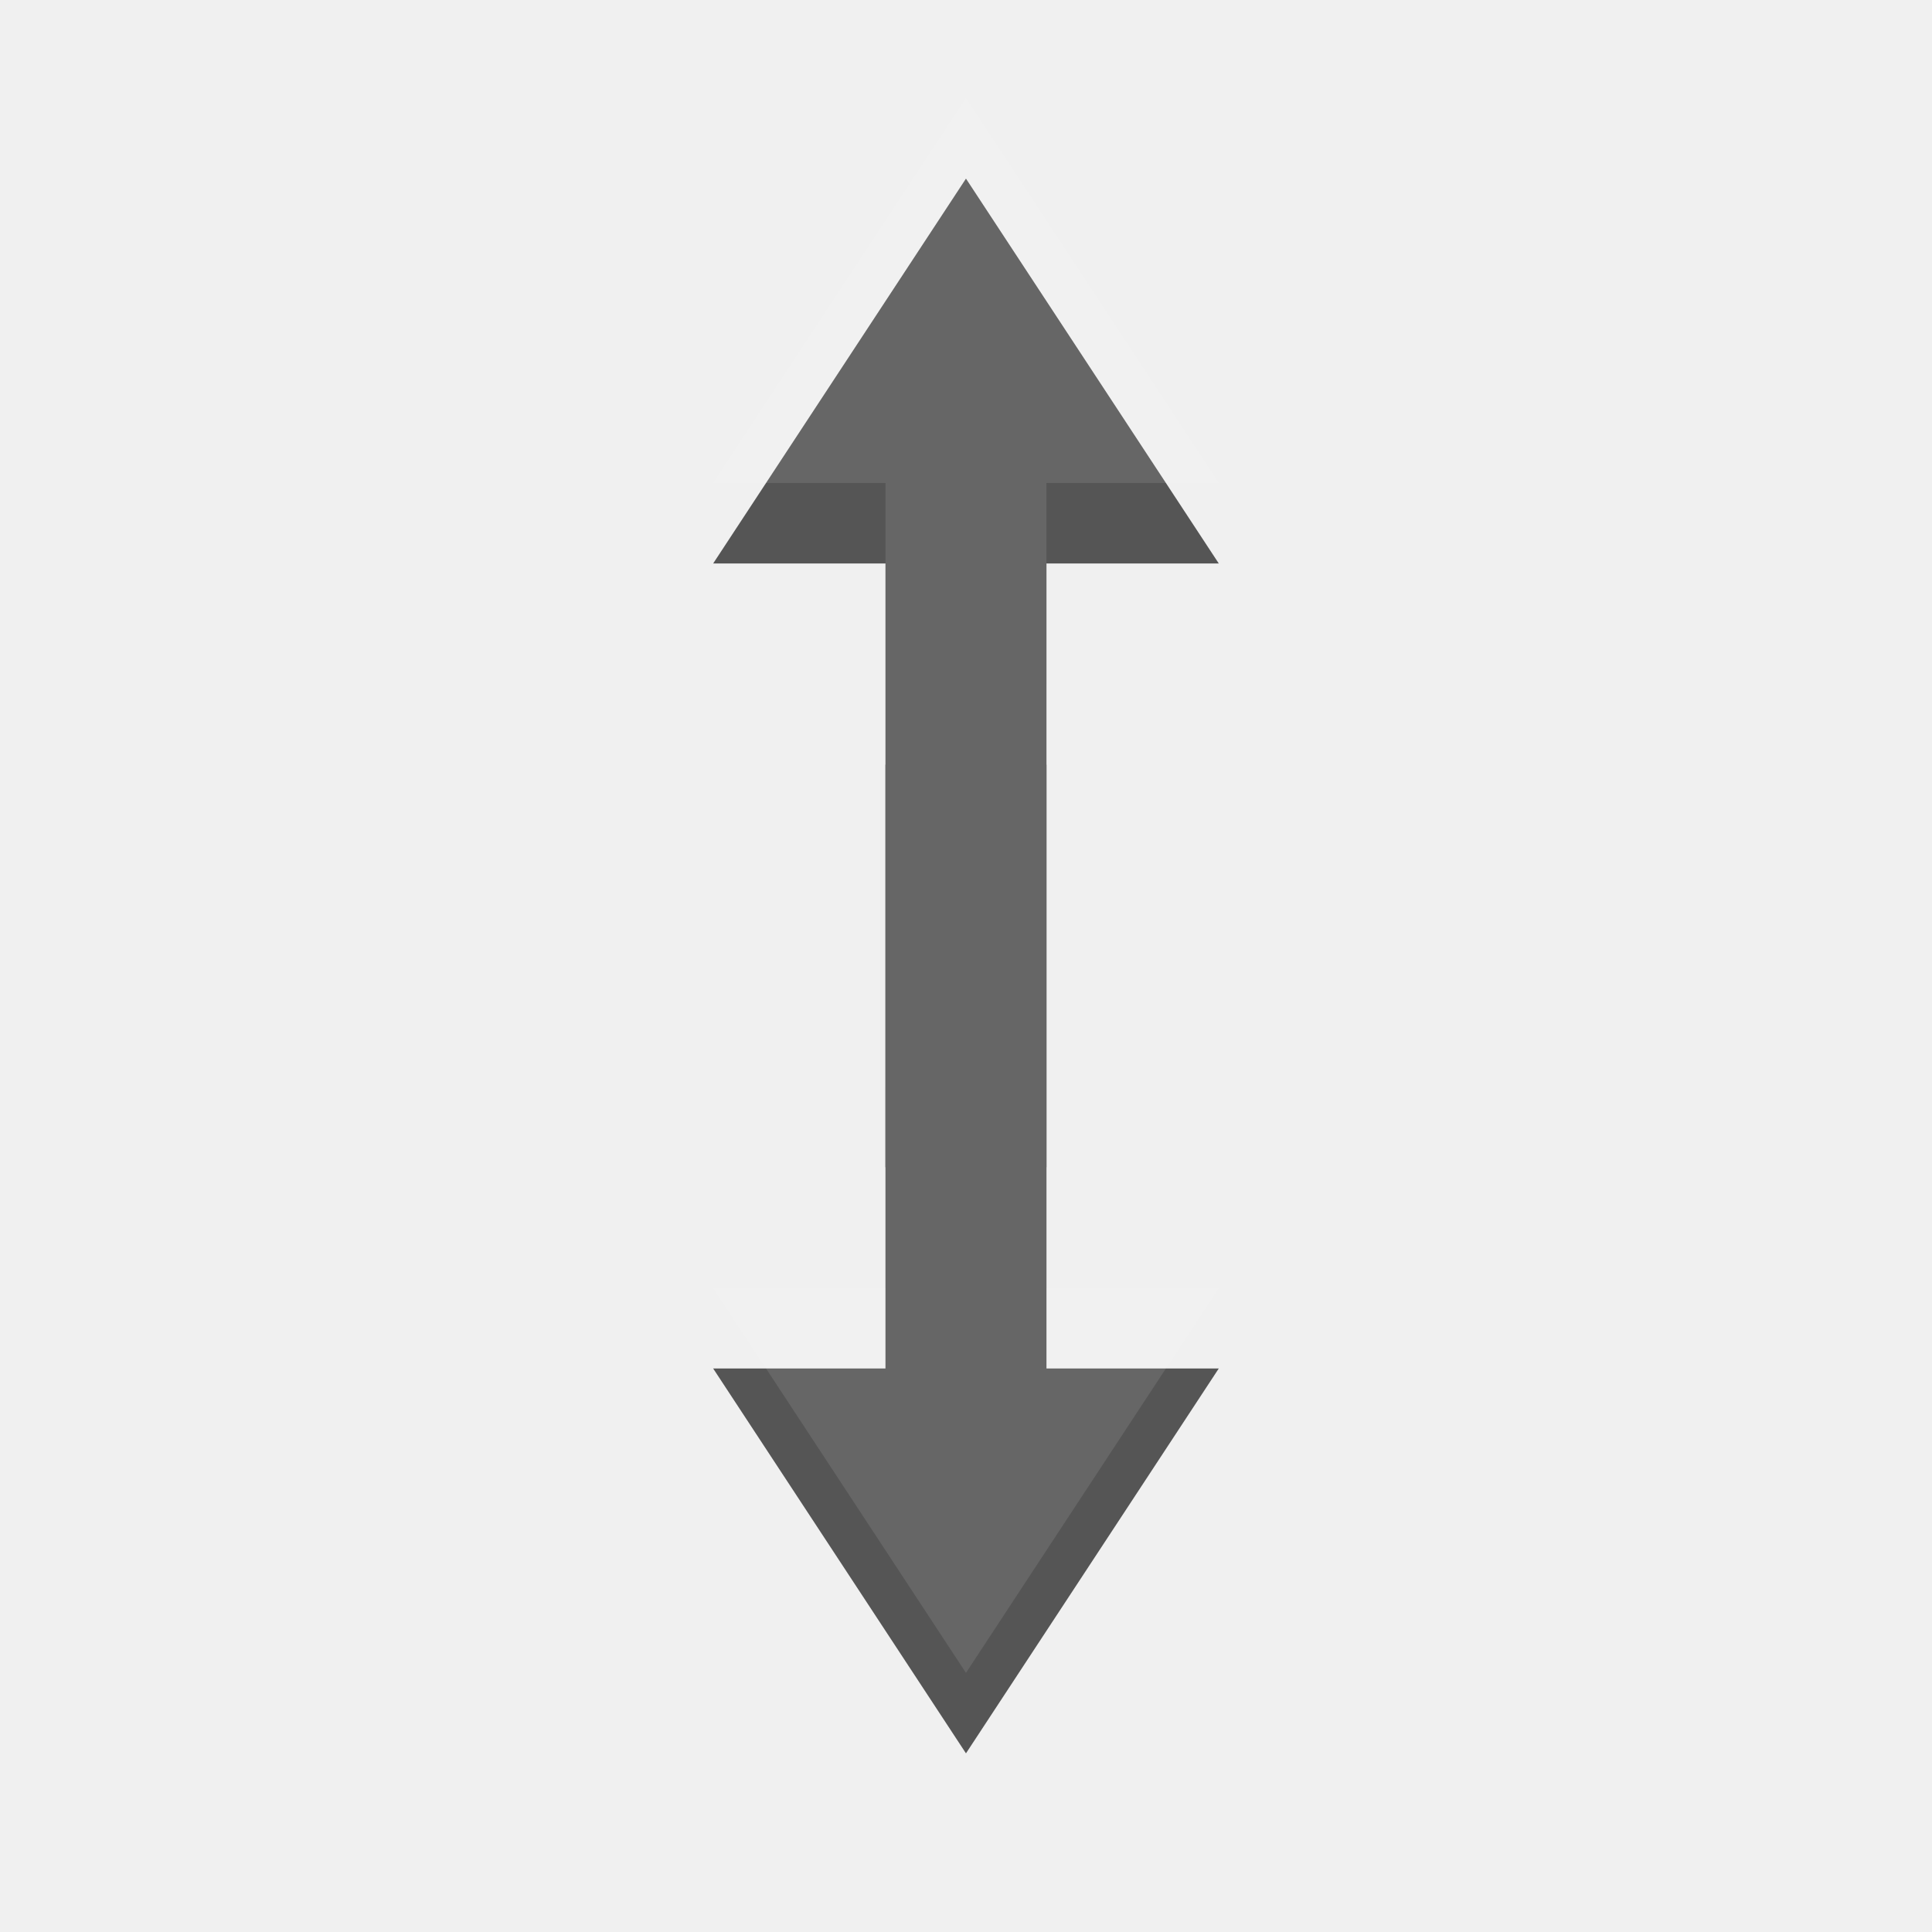
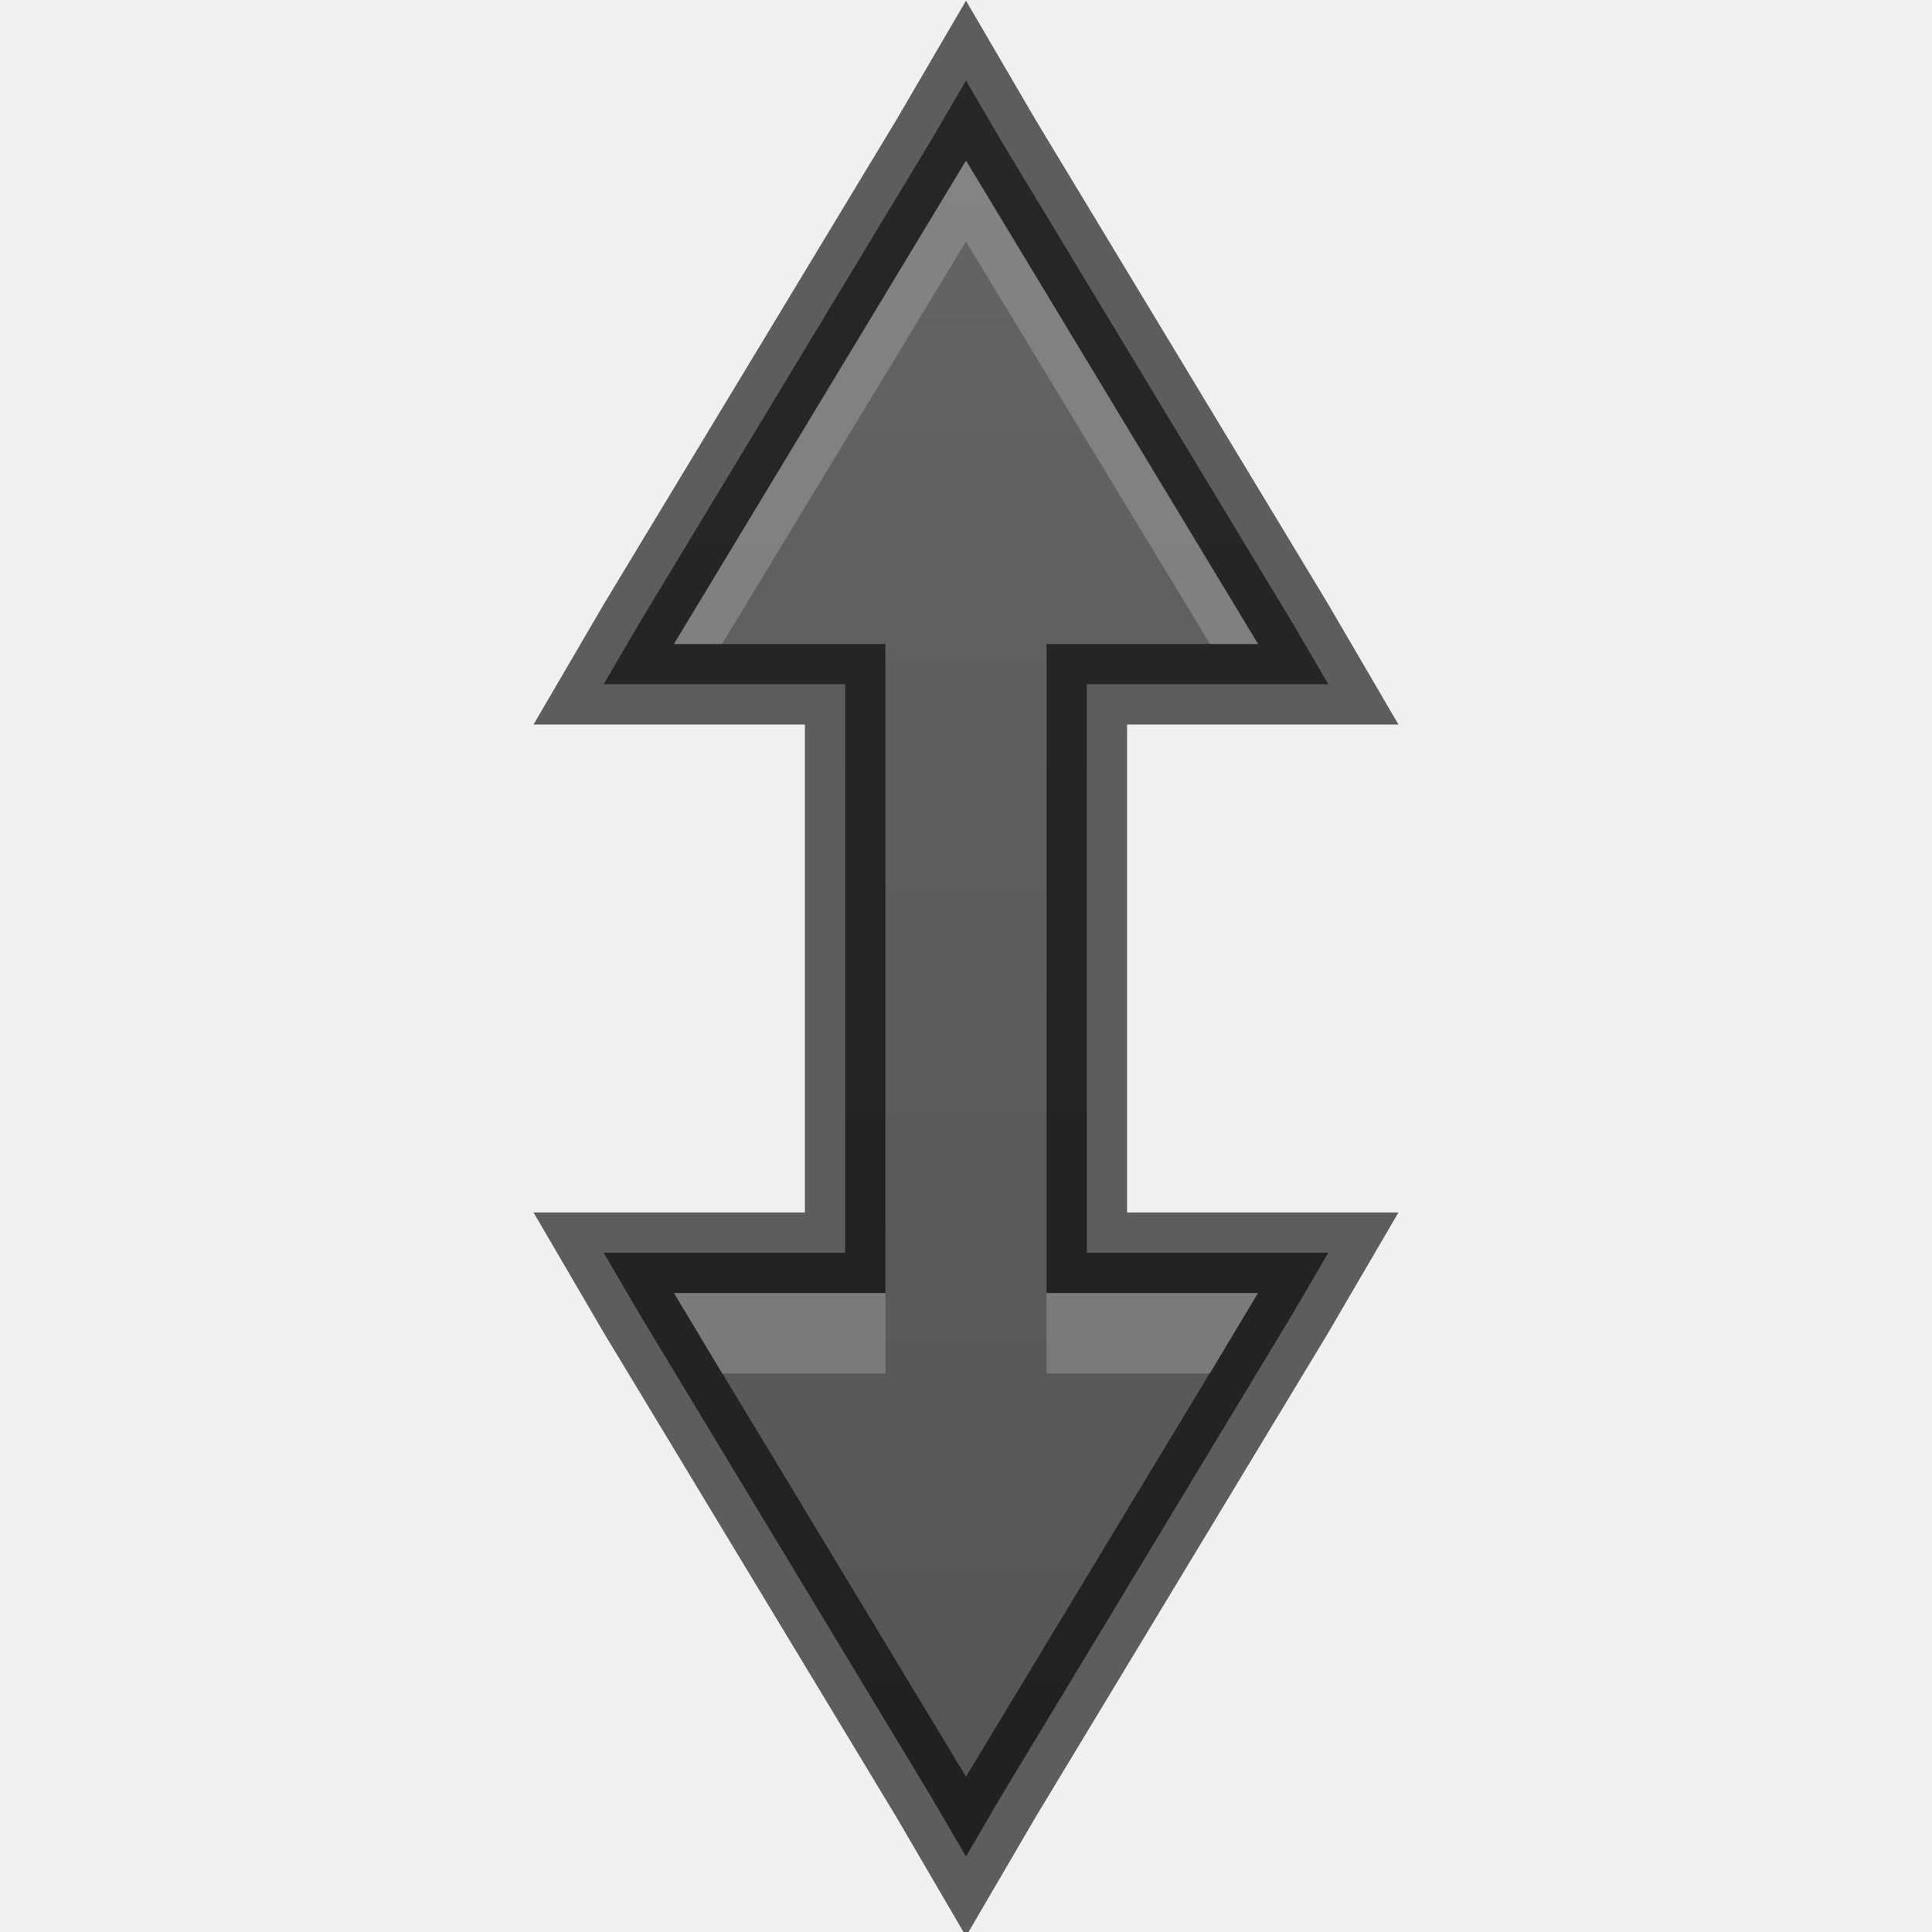
- <svg xmlns="http://www.w3.org/2000/svg" width="24" height="24" id="svg3495" version="1.1">
-   <defs id="defs3497" />
-   <g id="layer1" transform="translate(1,-25)">
-     <g id="g4949" transform="matrix(0.5,0,0,0.5,-1.000375,24.99975)">
-       <g transform="matrix(1.714636,0,0,-1.714636,27.04776,34.76228)" id="g4557">
-         <path id="path4559" transform="matrix(0.5832143,0,0,-0.5832143,-15.77464,20.27386)" d="m 22,19 -1e-6,14 0,1 -1,0 -3.281,0 L 24,43.562 30.281,34 l -3.281,0 -1,0 0,-1 L 26,19 z" style="fill:#555555;fill-opacity:1;fill-rule:nonzero;stroke:none" />
-       </g>
-       <g id="g4849" transform="matrix(1.714636,0,0,1.714636,27.04776,13.23772)">
-         <path id="path4851" transform="matrix(0.5832143,0,0,0.5832143,-15.77464,-7.720429)" d="M 24,4.438 17.719,14 l 3.281,0 1,0 0,1 1e-6,14 4,0 -1e-6,-14 0,-1 1,0 3.281,0 z" style="fill:#555555;fill-opacity:1;fill-rule:nonzero;stroke:none" />
-       </g>
-     </g>
-     <g id="g4974" style="opacity:0.1;fill:#ffffff;fill-opacity:1" transform="matrix(0.5,0,0,0.5,-1.000375,24.00013)">
-       <g id="g4976" transform="matrix(1.714636,0,0,-1.714636,27.04776,34.76228)" style="fill:#ffffff;fill-opacity:1">
-         <path style="fill:#ffffff;fill-opacity:1;fill-rule:nonzero;stroke:none" d="m 22,19 -1e-6,14 0,1 -1,0 -3.281,0 L 24,43.562 30.281,34 l -3.281,0 -1,0 0,-1 L 26,19 z" transform="matrix(0.5832143,0,0,-0.5832143,-15.77464,20.27386)" id="path4978" />
-       </g>
-       <g transform="matrix(1.714636,0,0,1.714636,27.04776,13.23772)" id="g4980" style="fill:#ffffff;fill-opacity:1">
-         <path style="fill:#ffffff;fill-opacity:1;fill-rule:nonzero;stroke:none" d="M 24,4.438 17.719,14 l 3.281,0 1,0 0,1 1e-6,14 4,0 -1e-6,-14 0,-1 1,0 3.281,0 z" transform="matrix(0.5832143,0,0,0.5832143,-15.77464,-7.720429)" id="path4982" />
-       </g>
-     </g>
+ <svg xmlns="http://www.w3.org/2000/svg" xmlns:xlink="http://www.w3.org/1999/xlink" width="24" height="24" id="svg3495" version="1.1">
+   <defs id="defs3497">
+     <clipPath clipPathUnits="userSpaceOnUse" id="clipPath3669">
+       <path d="M 0,96 96,96 96,0 0,0 0,96 z" id="path3671" />
+     </clipPath>
+     <linearGradient xlink:href="#linearGradient3821" id="linearGradient3827" x1="8" y1="16" x2="8" y2="0" gradientUnits="userSpaceOnUse" />
+     <linearGradient id="linearGradient3821">
+       <stop style="stop-color:#555555;stop-opacity:1;" offset="0" id="stop3823" />
+       <stop style="stop-color:#666666;stop-opacity:1;" offset="1" id="stop3825" />
+     </linearGradient>
+     <linearGradient gradientTransform="translate(14.05243,27.327)" y2="0" x2="8" y1="16" x1="8" gradientUnits="userSpaceOnUse" id="linearGradient3056" xlink:href="#linearGradient3821" />
+     <linearGradient xlink:href="#linearGradient3821" id="linearGradient3793" x1="12" y1="22" x2="12" y2="-2" gradientUnits="userSpaceOnUse" />
+     <linearGradient xlink:href="#linearGradient3821" id="linearGradient2997" gradientUnits="userSpaceOnUse" x1="12" y1="22" x2="12" y2="-2" gradientTransform="translate(1,25)" />
+     <linearGradient xlink:href="#linearGradient3821" id="linearGradient3001" gradientUnits="userSpaceOnUse" gradientTransform="translate(0,26)" x1="12" y1="22" x2="12" y2="-2" />
+     <linearGradient xlink:href="#linearGradient3821" id="linearGradient3782" gradientUnits="userSpaceOnUse" x1="12" y1="22" x2="12" y2="-2" />
+   </defs>
+   <g id="layer1" transform="translate(0,-24)">
+     <path style="font-size:medium;font-style:normal;font-variant:normal;font-weight:normal;font-stretch:normal;text-indent:0;text-align:start;text-decoration:none;line-height:normal;letter-spacing:normal;word-spacing:normal;text-transform:none;direction:ltr;block-progression:tb;writing-mode:lr-tb;text-anchor:start;baseline-shift:baseline;color:#bebebe;fill:url(#linearGradient2997);fill-opacity:1;stroke:none;stroke-width:1;marker:none;visibility:visible;display:inline;overflow:visible;enable-background:accumulate;font-family:Sans;-inkscape-font-specification:Sans" d="m 12,25 -0.438,0.75 -3.625,6 -0.438,0.75 0.875,0 2.125,0 0,7.062 -2.125,0 -0.875,0 0.438,0.75 3.625,6 0.438,0.75 0.438,-0.75 3.625,-6 0.438,-0.75 -0.875,0 -2.125,0 0,-7.062 2.125,0 0.875,0 -0.438,-0.75 -3.625,-6 z" id="path2987" />
+     <path id="path3004" d="m 12,25 -0.438,0.75 -3.625,6 -0.438,0.75 0.875,0 2.125,0 0,7.062 -2.125,0 -0.875,0 0.438,0.75 3.625,6 0.438,0.75 0.438,-0.75 3.625,-6 0.438,-0.75 -0.875,0 -2.125,0 0,-7.062 2.125,0 0.875,0 -0.438,-0.75 -3.625,-6 z" style="font-size:medium;font-style:normal;font-variant:normal;font-weight:normal;font-stretch:normal;text-indent:0;text-align:start;text-decoration:none;line-height:normal;letter-spacing:normal;word-spacing:normal;text-transform:none;direction:ltr;block-progression:tb;writing-mode:lr-tb;text-anchor:start;baseline-shift:baseline;opacity:0.61;color:#bebebe;fill:none;stroke:#000000;stroke-width:1;stroke-opacity:1;marker:none;visibility:visible;display:inline;overflow:visible;enable-background:accumulate;font-family:Sans;-inkscape-font-specification:Sans" />
+     <path style="font-size:medium;font-style:normal;font-variant:normal;font-weight:normal;font-stretch:normal;text-indent:0;text-align:start;text-decoration:none;line-height:normal;letter-spacing:normal;word-spacing:normal;text-transform:none;direction:ltr;block-progression:tb;writing-mode:lr-tb;text-anchor:start;baseline-shift:baseline;opacity:0.2;color:#bebebe;fill:#ffffff;fill-opacity:1;stroke:none;stroke-width:1;marker:none;visibility:visible;display:inline;overflow:visible;enable-background:accumulate;font-family:Sans;-inkscape-font-specification:Sans" d="M 12,26 8.375,32 8.969,32 12,27 l 3.031,5 0.594,0 z m -3.625,14.062 0.594,1 1.531,0 0.5,0 0,-0.5 0,-0.5 -0.5,0 z m 4.625,0 0,0.5 0,0.5 0.5,0 1.531,0 0.594,-1 -2.125,0 z" id="path3774" />
  </g>
</svg>
